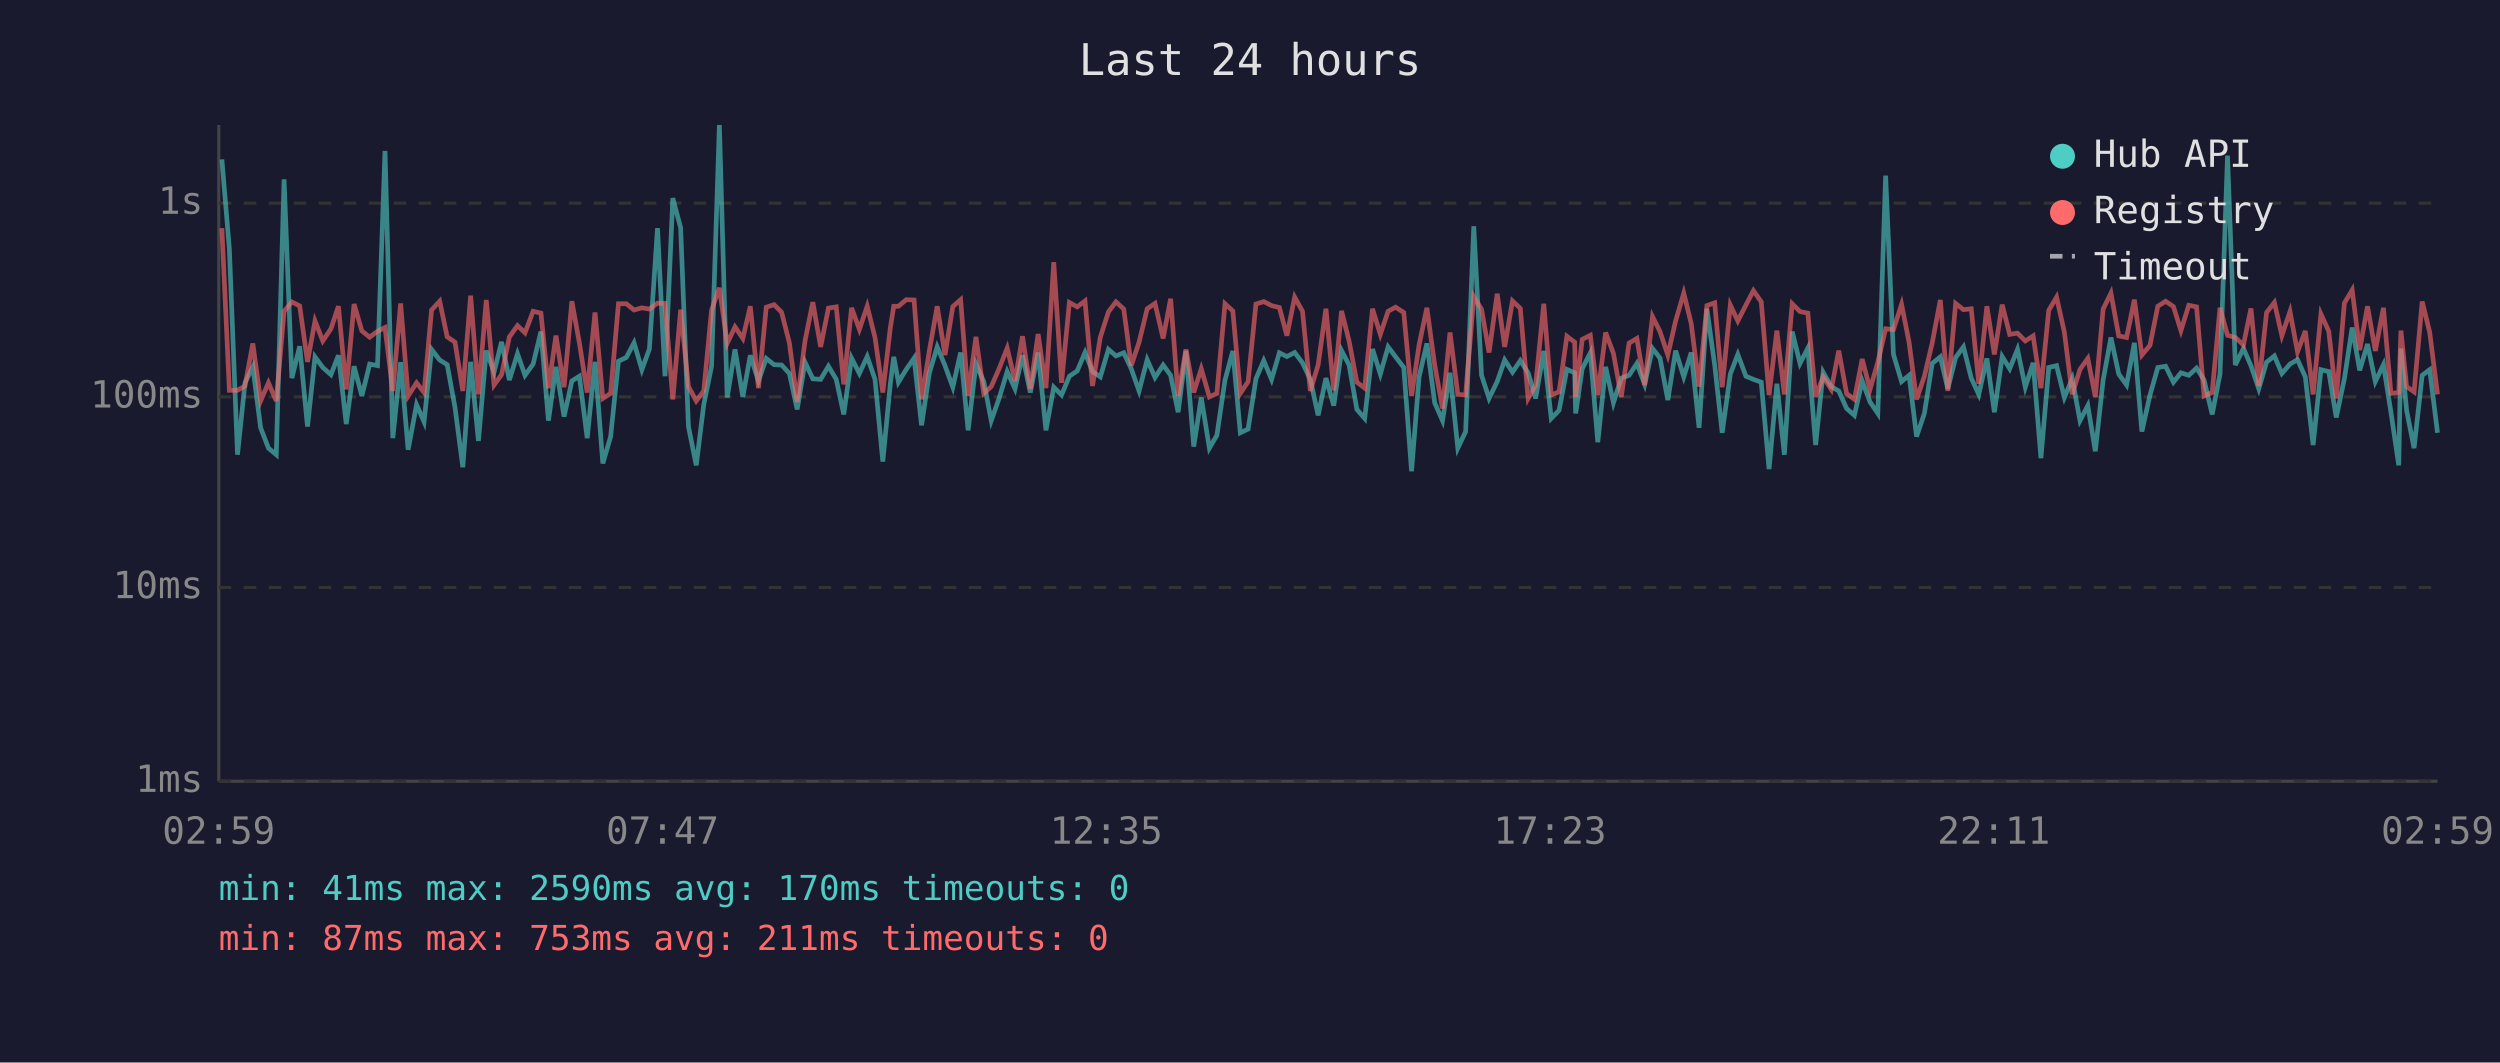
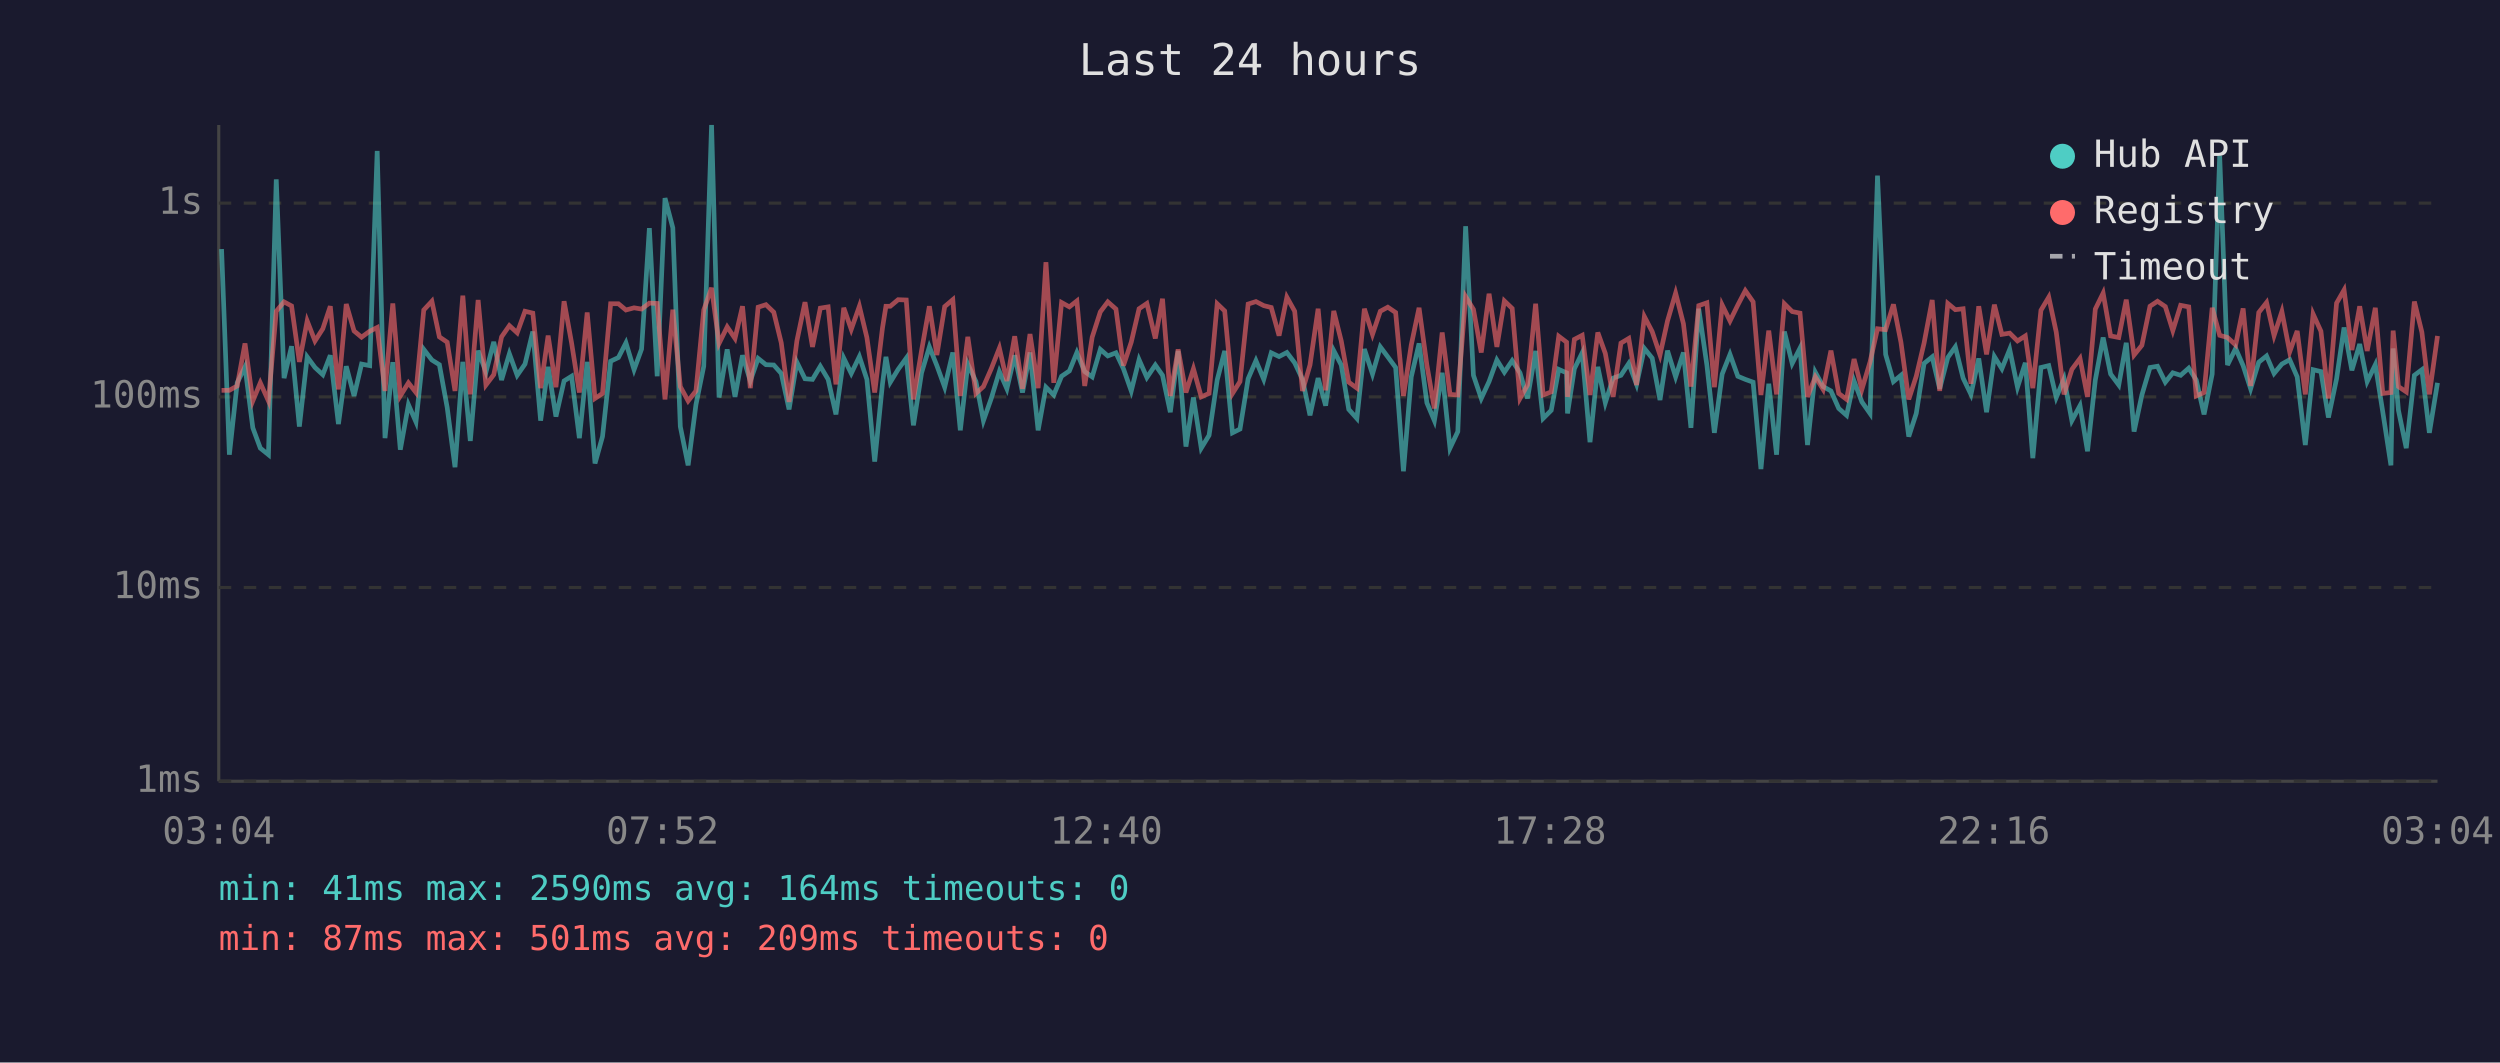
<svg xmlns="http://www.w3.org/2000/svg" viewBox="0 0 800 340" font-family="monospace" font-size="12">
  <rect width="800" height="340" fill="#1a1a2e" />
  <text x="400" y="24" fill="#e0e0e0" font-size="14" text-anchor="middle">Last 24 hours</text>
  <line x1="70" y1="40" x2="70" y2="250" stroke="#444" stroke-width="1" />
  <line x1="70" y1="250" x2="780" y2="250" stroke="#444" stroke-width="1" />
  <line x1="70" y1="250" x2="780" y2="250" stroke="#333" stroke-width="1" stroke-dasharray="4" />
  <text x="65" y="250" fill="#888" text-anchor="end" dominant-baseline="middle">1ms</text>
  <line x1="70" y1="188" x2="780" y2="188" stroke="#333" stroke-width="1" stroke-dasharray="4" />
  <text x="65" y="188" fill="#888" text-anchor="end" dominant-baseline="middle">10ms</text>
  <line x1="70" y1="127" x2="780" y2="127" stroke="#333" stroke-width="1" stroke-dasharray="4" />
  <text x="65" y="127" fill="#888" text-anchor="end" dominant-baseline="middle">100ms</text>
  <line x1="70" y1="65" x2="780" y2="65" stroke="#333" stroke-width="1" stroke-dasharray="4" />
  <text x="65" y="65" fill="#888" text-anchor="end" dominant-baseline="middle">1s</text>
-   <text x="70" y="270" fill="#888" text-anchor="middle">02:59</text>
-   <text x="212" y="270" fill="#888" text-anchor="middle">07:47</text>
-   <text x="354" y="270" fill="#888" text-anchor="middle">12:35</text>
-   <text x="496" y="270" fill="#888" text-anchor="middle">17:23</text>
-   <text x="638" y="270" fill="#888" text-anchor="middle">22:11</text>
-   <text x="780" y="270" fill="#888" text-anchor="middle">02:59</text>
-   <polyline points="71.0,51.0 73.4,79.7 76.0,145.5 78.4,122.5 80.9,117.4 83.4,136.9 85.9,143.4 88.4,145.5 90.9,57.4 93.4,121.0 95.9,110.8 98.4,136.5 100.8,114.2 103.3,117.6 105.9,119.9 108.3,113.7 110.8,135.7 113.3,117.2 115.8,126.7 118.3,116.5 120.8,117.0 123.2,48.3 125.7,140.2 128.2,115.9 130.6,143.9 133.3,129.5 135.7,135.0 138.1,111.8 140.7,115.2 143.1,116.7 145.6,130.4 148.1,149.5 150.6,115.8 153.1,141.1 155.6,112.2 158.1,119.1 160.5,109.4 163.0,121.6 165.6,113.2 168.0,120.1 170.6,116.5 173.1,106.1 175.5,134.6 177.9,117.4 180.5,133.3 183.0,121.9 185.4,120.4 187.9,140.2 190.4,115.8 192.9,148.3 195.4,139.7 197.9,115.6 200.4,114.4 202.9,109.7 205.4,118.3 207.8,111.7 210.4,73.0 212.8,120.4 215.3,63.4 217.8,72.9 220.3,136.5 222.8,148.9 225.2,129.5 227.7,117.2 230.2,40.0 232.7,127.2 235.2,111.8 237.7,127.0 240.1,113.7 242.7,121.9 245.2,114.7 247.7,116.7 250.1,116.8 252.6,119.5 255.1,131.0 257.6,115.9 260.1,121.2 262.6,121.4 265.1,117.2 267.6,121.4 270.0,132.6 272.5,114.6 275.0,119.5 277.5,114.1 280.0,121.4 282.5,147.7 284.9,122.8 286.0,114.2 287.5,122.3 290.0,118.2 292.5,114.6 294.9,136.1 297.4,119.3 299.9,111.0 302.4,117.0 304.9,123.9 307.4,112.8 309.8,137.7 312.3,116.5 314.8,122.1 317.2,134.6 319.7,127.5 322.3,118.9 324.8,124.4 327.2,113.7 329.7,125.6 332.2,112.8 334.7,137.7 337.2,123.9 339.7,126.4 342.2,120.4 344.7,118.7 347.2,112.8 349.6,118.9 352.1,120.6 354.7,111.8 357.1,113.9 359.6,112.9 362.0,118.0 364.5,125.1 367.1,115.1 369.6,120.8 372.2,116.8 374.6,120.1 377.0,131.9 379.5,112.3 382.0,142.9 384.4,127.2 387.0,143.4 389.4,139.3 392.0,121.6 394.5,112.3 396.9,138.5 399.4,137.3 401.9,121.2 404.4,115.4 406.9,121.4 409.4,112.9 411.8,114.1 414.3,112.8 416.8,116.1 419.3,121.4 421.8,132.9 424.3,121.0 426.8,129.8 429.3,112.2 431.7,116.8 434.2,131.0 436.7,133.9 439.2,111.7 441.7,119.7 444.2,111.0 446.6,114.2 449.2,117.6 451.7,150.8 454.1,120.6 456.6,109.9 459.1,128.9 461.6,134.6 464.0,119.3 466.5,143.4 469.0,138.1 471.6,72.4 474.1,120.1 476.5,127.5 479.1,122.1 481.5,115.2 484.0,119.1 486.5,115.4 489.0,119.3 491.4,127.5 494.0,112.3 496.4,133.9 498.9,131.3 501.4,118.2 503.9,119.3 504.2,132.3 506.3,118.0 508.9,112.9 511.3,141.5 513.8,117.4 516.3,128.9 518.8,121.0 521.3,120.1 523.8,116.3 526.3,123.0 528.8,111.5 531.2,114.6 533.7,128.0 536.2,112.2 538.8,120.6 541.2,112.8 543.7,136.9 546.2,98.8 548.7,116.8 551.1,138.5 553.7,119.7 556.1,113.4 558.7,120.4 561.1,121.4 563.6,122.3 566.1,150.1 568.6,122.8 571.0,145.5 573.5,106.1 576.0,116.3 578.5,111.4 581.0,142.4 583.4,119.1 586.0,123.7 588.4,125.1 590.9,130.7 593.4,132.9 595.9,121.9 598.4,128.6 600.9,132.3 603.4,56.2 605.9,113.4 608.5,122.1 610.9,120.1 613.3,139.7 615.8,132.3 618.3,116.3 620.9,114.2 623.3,124.4 625.8,114.4 628.3,111.0 630.8,121.0 633.2,126.2 635.8,114.7 638.2,131.9 640.7,114.1 643.1,118.0 645.6,111.8 648.1,123.9 650.6,116.1 653.1,146.6 655.6,117.6 658.1,117.0 660.6,127.2 663.1,121.2 665.6,134.6 668.1,129.8 670.5,144.4 673.0,121.6 675.5,108.0 678.0,119.7 680.5,123.2 683.0,109.7 685.4,138.1 688.0,126.4 690.5,117.6 693.0,117.2 695.5,122.3 697.9,119.3 700.4,120.1 702.9,117.8 705.3,121.6 707.9,132.6 710.4,119.7 712.8,49.8 715.3,116.8 717.9,111.5 720.3,117.0 722.8,124.4 725.3,115.9 727.8,113.9 730.2,119.5 732.8,116.5 735.2,115.1 737.7,120.6 740.2,142.4 742.7,118.3 745.2,118.9 747.6,133.6 750.2,121.2 752.7,104.8 755.1,118.5 757.6,110.1 760.1,122.1 762.7,116.7 765.1,131.9 767.6,148.9 768.3,111.5 770.1,131.3 772.5,143.4 775.1,120.1 777.5,118.3 780.0,138.5" fill="none" stroke="#4ecdc4" stroke-width="1.5" opacity="0.6" />
-   <polyline points="71.0,73.0 73.4,124.9 76.0,124.9 78.4,123.5 80.9,109.9 83.4,128.3 85.9,122.5 88.4,128.3 90.9,99.6 93.4,96.6 95.9,97.9 98.4,115.8 100.8,102.7 103.3,109.1 105.9,105.2 108.3,98.0 110.8,124.6 113.3,97.3 115.8,105.9 118.3,107.9 120.8,106.0 123.2,104.8 125.7,125.1 128.2,97.1 130.6,126.7 133.3,122.5 135.7,125.6 138.1,99.2 140.7,96.4 143.1,107.8 145.6,109.5 148.1,125.1 150.6,94.6 153.1,126.2 155.6,96.0 158.1,123.2 160.5,119.9 163.0,107.8 165.6,104.2 168.0,106.5 170.6,99.6 173.1,100.2 175.5,124.2 177.9,107.4 180.5,123.9 183.0,96.4 185.4,109.7 187.9,125.6 190.4,100.0 192.9,127.5 195.4,125.9 197.9,97.2 200.4,97.2 202.9,99.2 205.4,98.5 207.8,98.9 210.4,97.0 212.8,97.1 215.3,127.8 217.8,99.1 220.3,123.7 222.8,128.3 225.2,125.1 227.7,99.2 230.2,92.1 232.7,109.9 235.2,104.6 237.7,108.3 240.1,98.0 242.7,124.2 245.2,98.3 247.7,97.5 250.1,99.9 252.6,109.7 255.1,128.6 257.6,109.1 260.1,96.7 262.6,111.0 265.1,98.6 267.6,98.2 270.0,123.0 272.5,98.5 275.0,105.4 277.5,98.0 280.0,108.0 282.5,125.6 284.9,104.9 286.0,98.0 287.5,98.0 290.0,95.9 292.5,96.0 294.9,127.8 297.4,112.2 299.9,98.0 302.4,113.6 304.9,98.1 307.4,95.9 309.8,126.7 312.3,107.8 314.8,125.9 317.2,123.7 319.7,118.0 322.3,111.4 324.8,121.9 327.2,107.6 329.7,124.4 332.2,106.9 334.7,124.2 337.2,83.9 339.7,122.5 342.2,96.8 344.7,98.2 347.2,96.3 349.6,123.5 352.1,107.9 354.7,99.8 357.1,96.6 359.6,98.9 362.0,117.0 364.5,109.5 367.1,98.8 369.6,97.1 372.2,108.3 374.6,95.6 377.0,126.7 379.5,111.8 382.0,125.6 384.4,118.0 387.0,127.0 389.4,125.9 392.0,97.2 394.5,99.5 396.9,125.9 399.4,122.1 401.9,97.3 404.4,96.5 406.9,97.8 409.4,98.4 411.8,107.4 414.3,95.1 416.8,99.6 419.3,125.1 421.8,116.8 424.3,98.8 426.8,124.9 429.3,99.5 431.7,109.1 434.2,122.3 436.7,124.2 439.2,98.8 441.7,107.0 444.2,99.6 446.6,98.3 449.2,100.0 451.7,126.7 454.1,110.4 456.6,98.5 459.1,116.8 461.6,130.7 464.0,106.4 466.5,126.2 469.0,126.4 471.6,94.9 474.1,99.0 476.5,112.8 479.1,94.0 481.5,111.0 484.0,96.3 486.5,98.7 489.0,127.5 491.4,123.2 494.0,97.2 496.4,126.4 498.9,125.4 501.4,107.6 503.9,109.5 504.2,127.0 506.3,108.6 508.9,107.3 511.3,126.4 513.8,106.4 516.3,113.1 518.8,127.0 521.3,109.8 523.8,108.3 526.3,123.2 528.8,101.3 531.2,106.1 533.7,113.6 536.2,102.7 538.8,93.8 541.2,103.6 543.7,123.7 546.2,97.8 548.7,96.9 551.1,123.9 553.7,97.6 556.1,102.7 558.7,97.6 561.1,93.0 563.6,96.6 566.1,126.4 568.6,105.8 571.0,126.2 573.5,97.2 576.0,99.7 578.5,100.2 581.0,127.0 583.4,120.6 586.0,124.6 588.4,112.2 590.9,125.9 593.4,127.8 595.9,114.9 598.4,124.6 600.9,115.9 603.4,105.2 605.9,105.5 608.5,97.4 610.9,109.5 613.3,127.8 615.8,120.4 618.3,109.8 620.9,96.0 623.3,125.1 625.8,97.1 628.3,99.1 630.8,98.8 633.2,122.8 635.8,98.0 638.2,113.4 640.7,97.5 643.1,107.0 645.6,106.6 648.1,109.1 650.6,107.5 653.1,124.2 655.6,99.3 658.1,95.1 660.6,106.3 663.1,126.2 665.6,118.2 668.1,114.7 670.5,127.0 673.0,98.9 675.5,93.8 678.0,107.5 680.5,108.0 683.0,95.9 685.4,113.6 688.0,110.5 690.5,98.0 693.0,96.4 695.5,98.1 697.9,105.8 700.4,97.7 702.9,98.2 705.3,126.7 707.9,125.6 710.4,98.5 712.8,107.3 715.3,108.0 717.9,110.4 720.3,98.7 722.8,123.5 725.3,100.0 727.8,96.8 730.2,107.4 732.8,99.7 735.2,112.6 737.7,105.9 740.2,126.2 742.7,100.5 745.2,106.0 747.6,127.5 750.2,97.0 752.7,92.8 755.1,112.0 757.6,98.0 760.1,112.3 762.7,98.5 765.1,125.9 767.6,125.6 768.3,105.8 770.1,123.7 772.5,125.4 775.1,96.5 777.5,106.3 780.0,126.2" fill="none" stroke="#ff6b6b" stroke-width="1.5" opacity="0.6" />
+   <text x="70" y="270" fill="#888" text-anchor="middle">03:04</text>
+   <text x="212" y="270" fill="#888" text-anchor="middle">07:52</text>
+   <text x="354" y="270" fill="#888" text-anchor="middle">12:40</text>
+   <text x="496" y="270" fill="#888" text-anchor="middle">17:28</text>
+   <text x="638" y="270" fill="#888" text-anchor="middle">22:16</text>
+   <text x="780" y="270" fill="#888" text-anchor="middle">03:04</text>
+   <polyline points="70.9,79.7 73.4,145.5 75.9,122.5 78.4,117.4 80.9,136.9 83.3,143.4 85.9,145.5 88.4,57.4 90.9,121.0 93.3,110.8 95.8,136.5 98.3,114.2 100.8,117.6 103.3,119.9 105.7,113.7 108.3,135.7 110.8,117.2 113.3,126.7 115.7,116.5 118.3,117.0 120.7,48.3 123.2,140.2 125.7,115.9 128.1,143.9 130.7,129.5 133.1,135.0 135.6,111.8 138.2,115.2 140.6,116.7 143.1,130.4 145.6,149.5 148.1,115.8 150.5,141.1 153.0,112.2 155.5,119.1 158.0,109.4 160.5,121.6 163.0,113.2 165.5,120.1 168.0,116.5 170.5,106.1 173.0,134.6 175.4,117.4 177.9,133.3 180.5,121.9 182.9,120.4 185.4,140.2 187.9,115.8 190.4,148.3 192.8,139.7 195.4,115.6 197.9,114.4 200.3,109.7 202.9,118.3 205.3,111.7 207.8,73.0 210.3,120.4 212.8,63.4 215.3,72.9 217.7,136.5 220.2,148.9 222.7,129.5 225.2,117.2 227.7,40.0 230.1,127.2 232.7,111.8 235.2,127.0 237.6,113.7 240.1,121.9 242.6,114.7 245.1,116.7 247.6,116.8 250.0,119.5 252.5,131.0 255.0,115.9 257.6,121.2 260.0,121.4 262.5,117.2 265.0,121.4 267.5,132.6 270.0,114.6 272.4,119.5 275.0,114.1 277.4,121.4 279.9,147.7 282.4,122.8 283.5,114.2 284.9,122.3 287.4,118.2 290.0,114.6 292.3,136.1 294.9,119.3 297.4,111.0 299.8,117.0 302.3,123.9 304.9,112.8 307.3,137.7 309.7,116.5 312.3,122.1 314.7,134.6 317.2,127.5 319.8,118.9 322.2,124.4 324.7,113.7 327.2,125.6 329.6,112.8 332.2,137.7 334.7,123.9 337.2,126.4 339.7,120.4 342.2,118.7 344.6,112.8 347.1,118.9 349.5,120.6 352.1,111.8 354.5,113.9 357.1,112.9 359.5,118.0 362.0,125.1 364.5,115.1 367.0,120.8 369.7,116.8 372.0,120.1 374.5,131.9 377.0,112.3 379.5,142.9 381.9,127.2 384.4,143.4 386.9,139.3 389.5,121.6 391.9,112.3 394.4,138.5 396.8,137.3 399.4,121.2 401.9,115.4 404.4,121.4 406.8,112.9 409.3,114.1 411.8,112.8 414.3,116.1 416.8,121.4 419.2,132.9 421.8,121.0 424.2,129.8 426.8,112.2 429.2,116.8 431.6,131.0 434.2,133.9 436.6,111.7 439.2,119.7 441.7,111.0 444.1,114.2 446.6,117.6 449.1,150.8 451.6,120.6 454.1,109.9 456.6,128.9 459.0,134.6 461.5,119.3 464.0,143.4 466.5,138.1 469.0,72.4 471.5,120.1 474.0,127.5 476.5,122.1 479.0,115.2 481.4,119.1 483.9,115.4 486.4,119.3 488.8,127.5 491.4,112.3 493.8,133.9 496.4,131.3 498.8,118.2 501.3,119.3 501.6,132.3 503.8,118.0 506.3,112.9 508.8,141.5 511.3,117.4 513.7,128.9 516.2,121.0 518.7,120.1 521.2,116.3 523.7,123.0 526.2,111.5 528.7,114.6 531.2,128.0 533.6,112.2 536.2,120.6 538.7,112.8 541.1,136.9 543.6,98.8 546.2,116.8 548.6,138.5 551.1,119.7 553.6,113.4 556.1,120.4 558.5,121.4 561.0,122.3 563.5,150.1 566.0,122.8 568.5,145.5 571.0,106.1 573.5,116.3 576.0,111.4 578.4,142.4 580.9,119.1 583.4,123.7 585.9,125.1 588.4,130.7 590.9,132.9 593.3,121.9 595.8,128.6 598.4,132.3 600.8,56.2 603.4,113.4 605.9,122.1 608.3,120.1 610.8,139.7 613.2,132.3 615.7,116.3 618.3,114.2 620.7,124.4 623.3,114.4 625.7,111.0 628.2,121.0 630.7,126.2 633.2,114.7 635.7,131.9 638.2,114.1 640.6,118.0 643.1,111.8 645.6,123.9 648.1,116.1 650.5,146.6 653.1,117.6 655.6,117.0 658.0,127.2 660.5,121.2 663.0,134.6 665.6,129.8 668.0,144.4 670.5,121.6 673.0,108.0 675.4,119.7 678.0,123.2 680.4,109.7 682.9,138.1 685.4,126.4 688.0,117.6 690.4,117.2 692.9,122.3 695.3,119.3 697.8,120.1 700.4,117.8 702.8,121.6 705.3,132.6 707.9,119.7 710.3,49.8 712.8,116.8 715.4,111.5 717.8,117.0 720.2,124.4 722.8,115.9 725.3,113.9 727.7,119.5 730.2,116.5 732.7,115.1 735.1,120.6 737.7,142.4 740.2,118.3 742.7,118.9 745.1,133.6 747.7,121.2 750.1,104.8 752.6,118.5 755.1,110.1 757.5,122.1 760.1,116.7 762.5,131.9 765.1,148.9 765.8,111.5 767.5,131.3 770.0,143.4 772.6,120.1 775.0,118.3 777.4,138.5 780.0,122.5" fill="none" stroke="#4ecdc4" stroke-width="1.5" opacity="0.6" />
+   <polyline points="70.9,124.9 73.4,124.9 75.9,123.5 78.4,109.9 80.9,128.3 83.3,122.5 85.9,128.3 88.4,99.6 90.9,96.6 93.3,97.9 95.8,115.8 98.3,102.7 100.8,109.1 103.3,105.2 105.7,98.0 108.3,124.6 110.8,97.3 113.3,105.9 115.7,107.9 118.3,106.0 120.7,104.8 123.2,125.1 125.7,97.1 128.1,126.7 130.7,122.5 133.1,125.6 135.6,99.2 138.2,96.4 140.6,107.8 143.1,109.5 145.6,125.1 148.1,94.6 150.5,126.2 153.0,96.0 155.5,123.2 158.0,119.9 160.5,107.8 163.0,104.2 165.5,106.5 168.0,99.6 170.5,100.2 173.0,124.2 175.4,107.4 177.9,123.9 180.5,96.4 182.9,109.7 185.4,125.6 187.9,100.0 190.4,127.5 192.8,125.9 195.4,97.2 197.9,97.2 200.3,99.2 202.9,98.5 205.3,98.9 207.8,97.0 210.3,97.1 212.8,127.8 215.3,99.1 217.7,123.7 220.2,128.3 222.7,125.1 225.2,99.2 227.7,92.1 230.1,109.9 232.7,104.6 235.2,108.3 237.6,98.0 240.1,124.2 242.6,98.3 245.1,97.5 247.6,99.9 250.0,109.7 252.5,128.6 255.0,109.1 257.6,96.7 260.0,111.0 262.5,98.6 265.0,98.2 267.5,123.0 270.0,98.5 272.4,105.4 275.0,98.0 277.4,108.0 279.9,125.6 282.4,104.9 283.5,98.0 284.9,98.0 287.4,95.9 290.0,96.0 292.3,127.8 294.9,112.2 297.4,98.0 299.8,113.6 302.3,98.1 304.9,95.9 307.3,126.7 309.7,107.8 312.3,125.9 314.7,123.7 317.2,118.0 319.8,111.4 322.2,121.9 324.7,107.6 327.2,124.4 329.6,106.9 332.2,124.2 334.7,83.9 337.2,122.5 339.7,96.8 342.2,98.2 344.6,96.3 347.1,123.5 349.5,107.9 352.1,99.8 354.5,96.6 357.1,98.9 359.5,117.0 362.0,109.5 364.5,98.8 367.0,97.1 369.7,108.3 372.0,95.6 374.5,126.7 377.0,111.8 379.5,125.6 381.9,118.0 384.4,127.0 386.9,125.9 389.5,97.2 391.9,99.5 394.4,125.9 396.8,122.1 399.4,97.3 401.9,96.5 404.4,97.8 406.8,98.4 409.3,107.4 411.8,95.1 414.3,99.6 416.8,125.1 419.2,116.8 421.8,98.8 424.2,124.9 426.8,99.5 429.2,109.1 431.6,122.3 434.2,124.2 436.6,98.8 439.2,107.0 441.7,99.6 444.1,98.3 446.6,100.0 449.1,126.7 451.6,110.4 454.1,98.5 456.6,116.8 459.0,130.7 461.5,106.4 464.0,126.2 466.5,126.4 469.0,94.9 471.5,99.0 474.0,112.8 476.5,94.0 479.0,111.0 481.4,96.3 483.9,98.7 486.4,127.5 488.8,123.2 491.4,97.2 493.8,126.4 496.4,125.4 498.8,107.6 501.3,109.5 501.6,127.0 503.8,108.6 506.3,107.3 508.8,126.4 511.3,106.4 513.7,113.1 516.2,127.0 518.7,109.8 521.2,108.3 523.7,123.2 526.2,101.3 528.7,106.1 531.2,113.6 533.6,102.7 536.2,93.8 538.7,103.6 541.1,123.7 543.6,97.8 546.2,96.9 548.6,123.9 551.1,97.6 553.6,102.7 556.1,97.6 558.5,93.0 561.0,96.6 563.5,126.4 566.0,105.8 568.5,126.2 571.0,97.2 573.5,99.7 576.0,100.2 578.4,127.0 580.9,120.6 583.4,124.6 585.9,112.2 588.4,125.9 590.9,127.8 593.3,114.9 595.8,124.6 598.4,115.9 600.8,105.2 603.4,105.5 605.9,97.4 608.3,109.5 610.8,127.8 613.2,120.4 615.7,109.8 618.3,96.0 620.7,125.1 623.3,97.1 625.7,99.1 628.2,98.8 630.7,122.8 633.2,98.0 635.7,113.4 638.2,97.5 640.6,107.0 643.1,106.6 645.6,109.1 648.1,107.5 650.5,124.2 653.1,99.3 655.6,95.1 658.0,106.3 660.5,126.2 663.0,118.2 665.6,114.7 668.0,127.0 670.5,98.9 673.0,93.8 675.4,107.5 678.0,108.0 680.4,95.9 682.9,113.6 685.4,110.5 688.0,98.0 690.4,96.4 692.9,98.1 695.3,105.8 697.8,97.7 700.4,98.2 702.8,126.7 705.3,125.6 707.9,98.5 710.3,107.3 712.8,108.0 715.4,110.4 717.8,98.7 720.2,123.5 722.8,100.0 725.3,96.8 727.7,107.4 730.2,99.7 732.7,112.6 735.1,105.9 737.7,126.2 740.2,100.5 742.7,106.0 745.1,127.5 747.7,97.0 750.1,92.8 752.6,112.0 755.1,98.0 757.5,112.3 760.1,98.5 762.5,125.9 765.1,125.6 765.8,105.8 767.5,123.7 770.0,125.4 772.6,96.5 775.0,106.3 777.4,126.2 780.0,107.5" fill="none" stroke="#ff6b6b" stroke-width="1.5" opacity="0.6" />
  <circle cx="660" cy="50" r="4" fill="#4ecdc4" />
  <text x="670" y="50" fill="#e0e0e0" dominant-baseline="middle">Hub API</text>
  <circle cx="660" cy="68" r="4" fill="#ff6b6b" />
  <text x="670" y="68" fill="#e0e0e0" dominant-baseline="middle">Registry</text>
  <line x1="656" y1="82" x2="664" y2="82" stroke="#e0e0e0" stroke-width="1.5" stroke-dasharray="4,3" opacity="0.7" />
  <text x="670" y="86" fill="#e0e0e0" dominant-baseline="middle">Timeout</text>
-   <text x="70" y="288" fill="#4ecdc4" font-size="11">min: 41ms  max: 2590ms  avg: 170ms  timeouts: 0</text>
-   <text x="70" y="304" fill="#ff6b6b" font-size="11">min: 87ms  max: 753ms  avg: 211ms  timeouts: 0</text>
+   <text x="70" y="288" fill="#4ecdc4" font-size="11">min: 41ms  max: 2590ms  avg: 164ms  timeouts: 0</text>
+   <text x="70" y="304" fill="#ff6b6b" font-size="11">min: 87ms  max: 501ms  avg: 209ms  timeouts: 0</text>
</svg>
